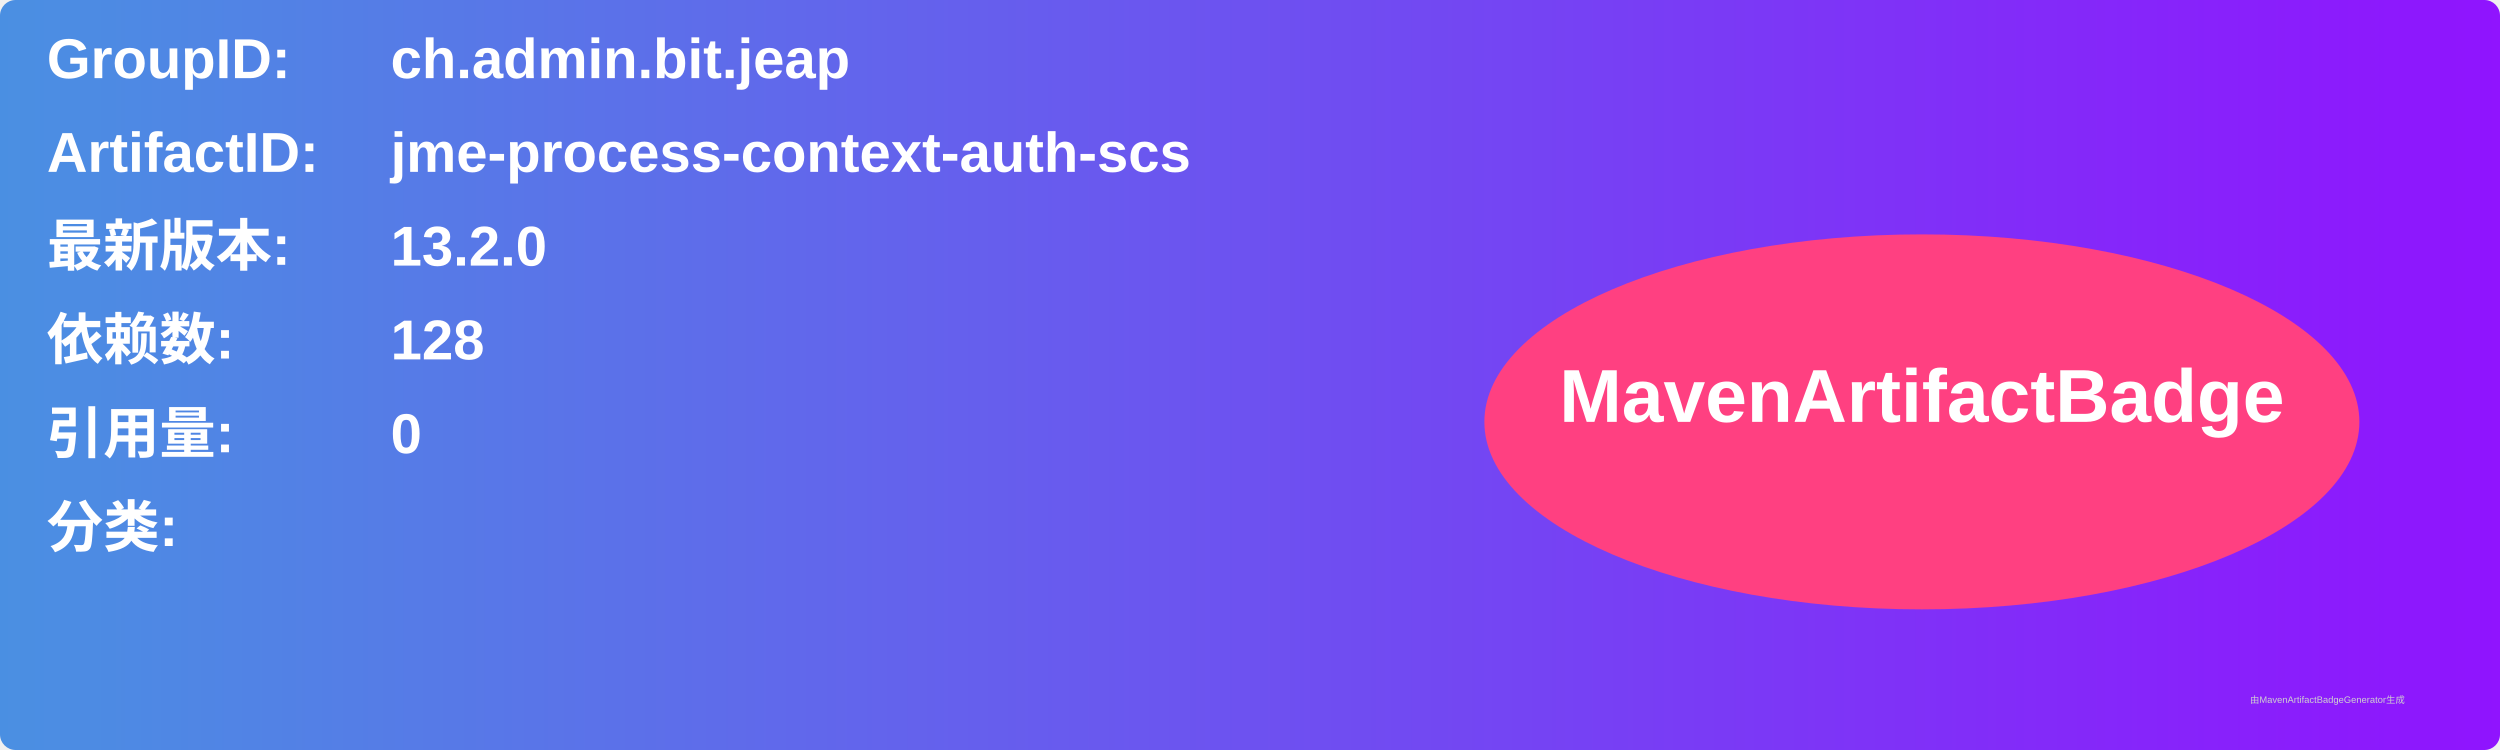
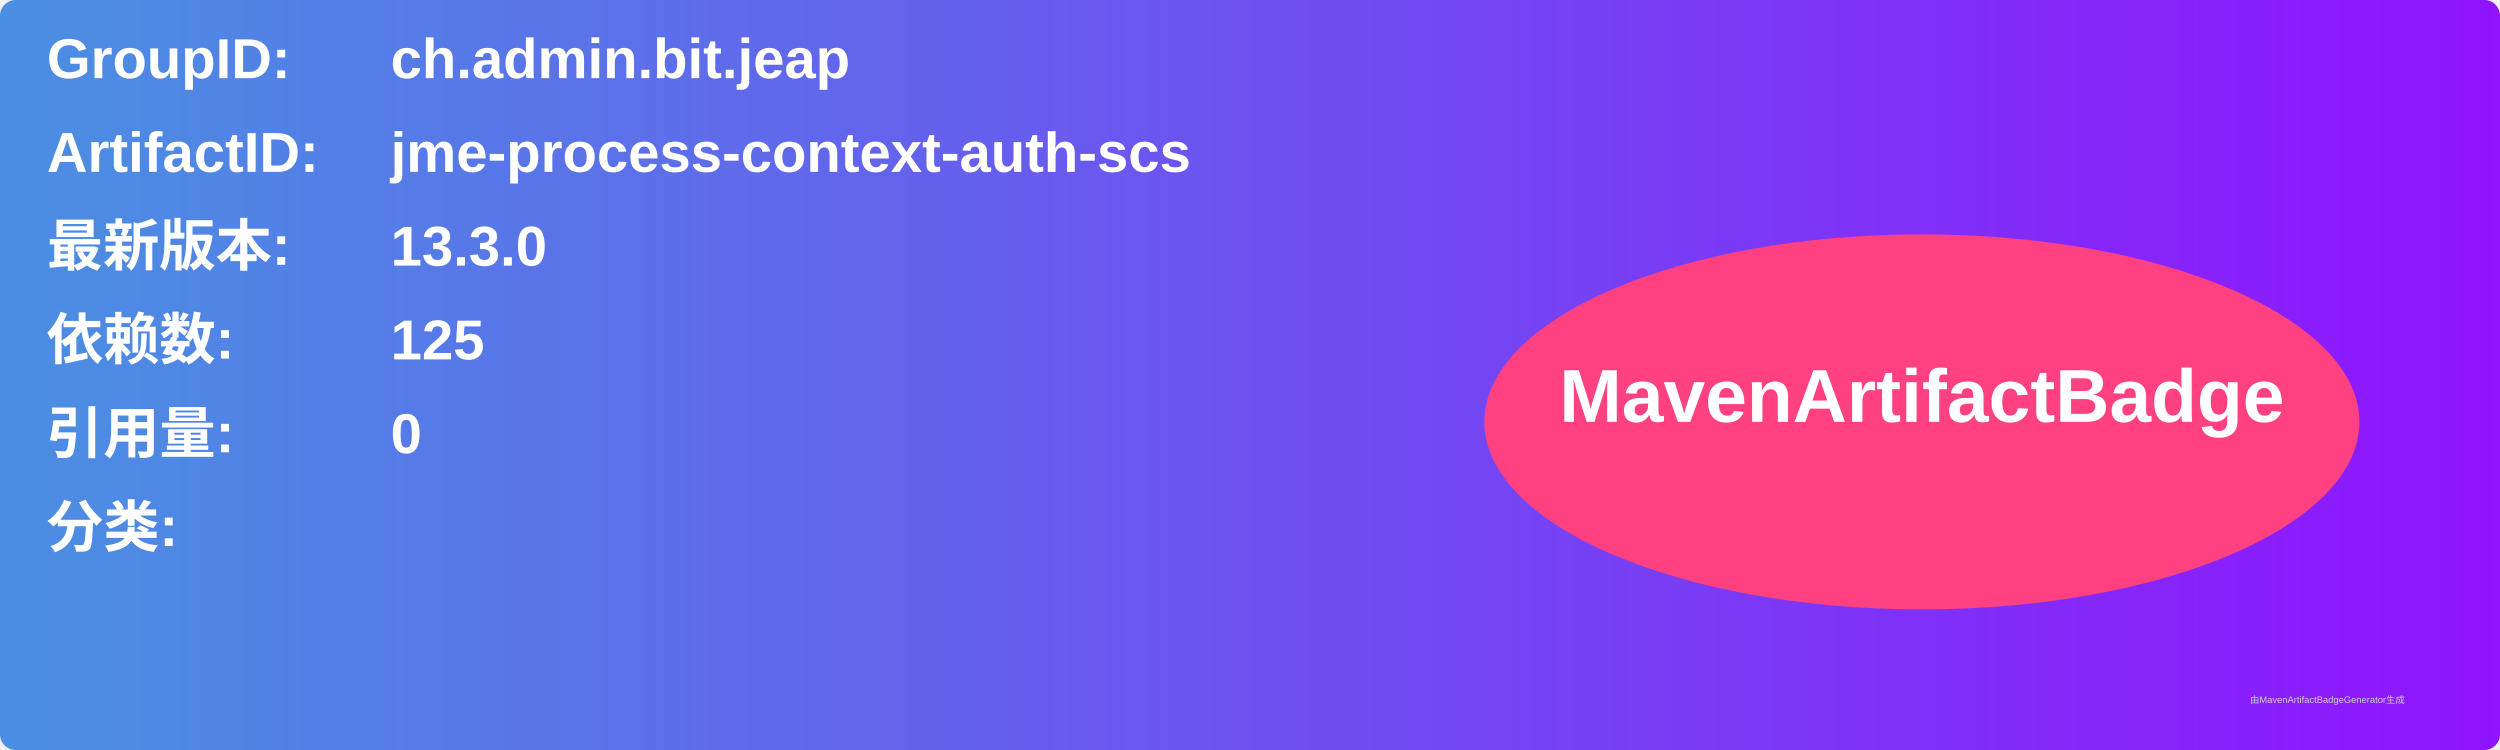
<svg xmlns="http://www.w3.org/2000/svg" width="800" height="240" viewBox="0 0 800 240">
  <linearGradient id="grad" x1="0%" y1="0%" x2="100%" y2="0%">
    <stop offset="0%" stop-color="#4a90e2" />
    <stop offset="100%" stop-color="#9013fe" />
  </linearGradient>
  <rect width="100%" height="100%" rx="5" ry="5" fill="url(#grad)" />
  <g transform="translate(15, 15)">
    <text x="0" y="10" font-family="Arial" font-size="18" fill="white" font-weight="bold" width="260">GroupID:</text>
    <text x="110" y="10" font-family="Arial" font-size="18" fill="white" font-weight="bold" width="460">ch.admin.bit.jeap</text>
    <text x="0" y="40" font-family="Arial" font-size="18" fill="white" font-weight="bold" width="260">ArtifactID:</text>
    <text x="110" y="40" font-family="Arial" font-size="18" fill="white" font-weight="bold" width="460">jme-process-context-auth-scs</text>
    <text x="0" y="70" font-family="Arial" font-size="18" fill="white" font-weight="bold">最新版本:</text>
    <text x="110" y="70" font-family="Arial" font-size="18" fill="white" font-weight="bold">
-       <tspan font-weight="bold">13.2.0</tspan>
+       <tspan font-weight="bold">13.3.0</tspan>
    </text>
    <text x="0" y="100" font-family="Arial" font-size="18" fill="white" font-weight="bold">依赖数: </text>
    <text x="110" y="100" font-family="Arial" font-size="18" fill="white">
-       <tspan font-weight="bold">128</tspan>
+       <tspan font-weight="bold">125</tspan>
    </text>
    <text x="0" y="130" font-family="Arial" font-size="18" fill="white" font-weight="bold">引用量: </text>
    <text x="110" y="130" font-family="Arial" font-size="18" fill="white">
      <tspan font-weight="bold">0</tspan>
    </text>
    <text x="0" y="160" font-family="Arial" font-size="18" fill="white" font-weight="bold">分类:</text>
    <text x="10" y="190" font-family="Arial" font-size="10" fill="white">
      <tspan font-weight="bold" />
    </text>
    <ellipse cx="600" cy="120" rx="140" ry="60" fill="#ff4081" />
    <text x="600" y="120" text-anchor="middle" font-family="Arial" font-size="24" fill="white" font-weight="bold">MavenArtifactBadge</text>
  </g>
  <text x="720" y="225" font-family="Arial" font-size="3" fill="#d0d0d0">由MavenArtifactBadgeGenerator生成</text>
</svg>
